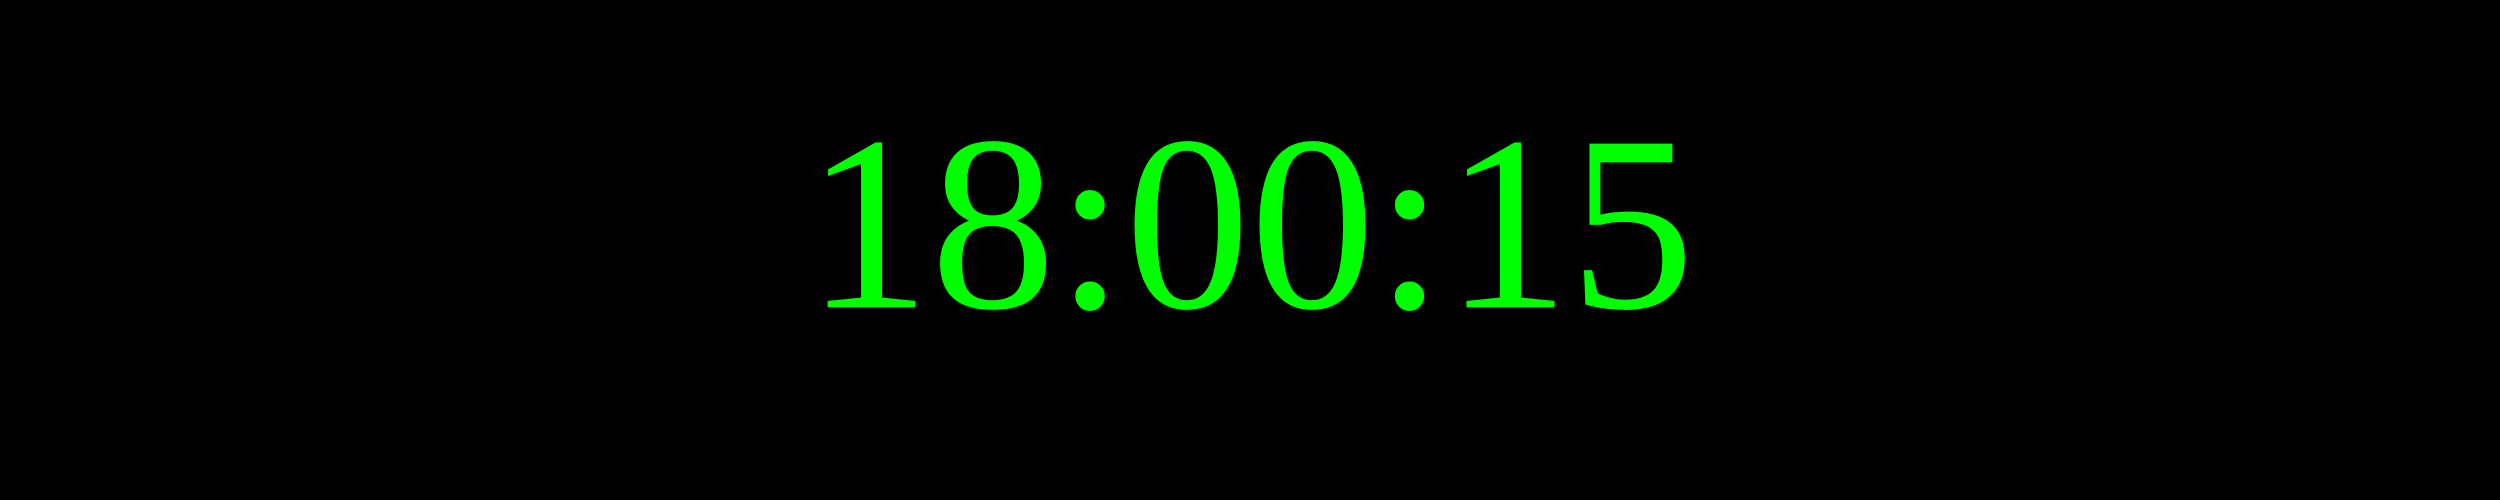
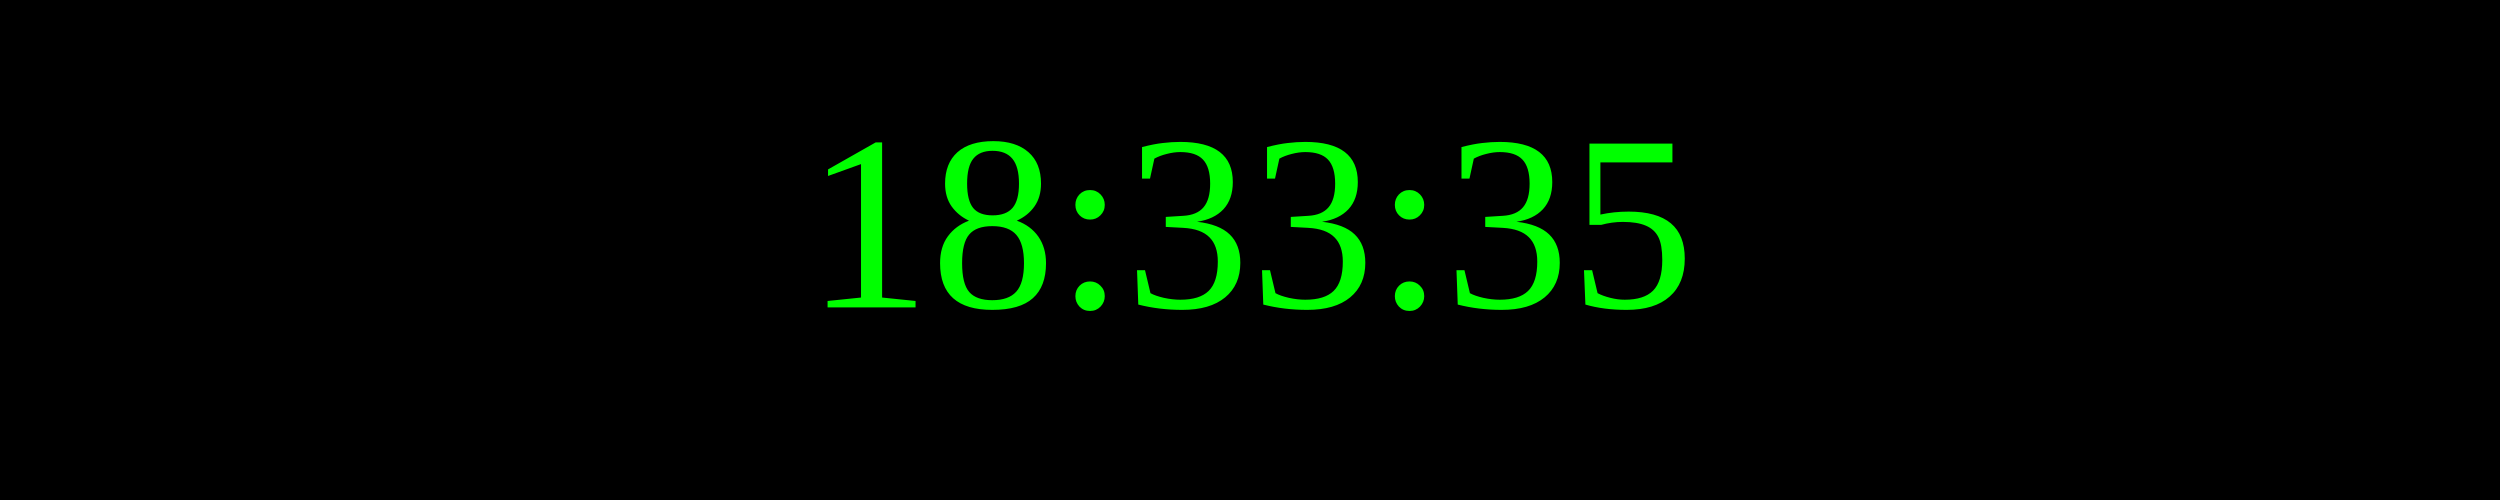
<svg xmlns="http://www.w3.org/2000/svg" width="250" height="50">
  <rect width="100%" height="100%" fill="black" />
  <text x="50%" y="50%" font-size="25" fill="lime" text-anchor="middle" dominant-baseline="middle">
- 18:00:15
+ 18:33:35
</text>
</svg>
